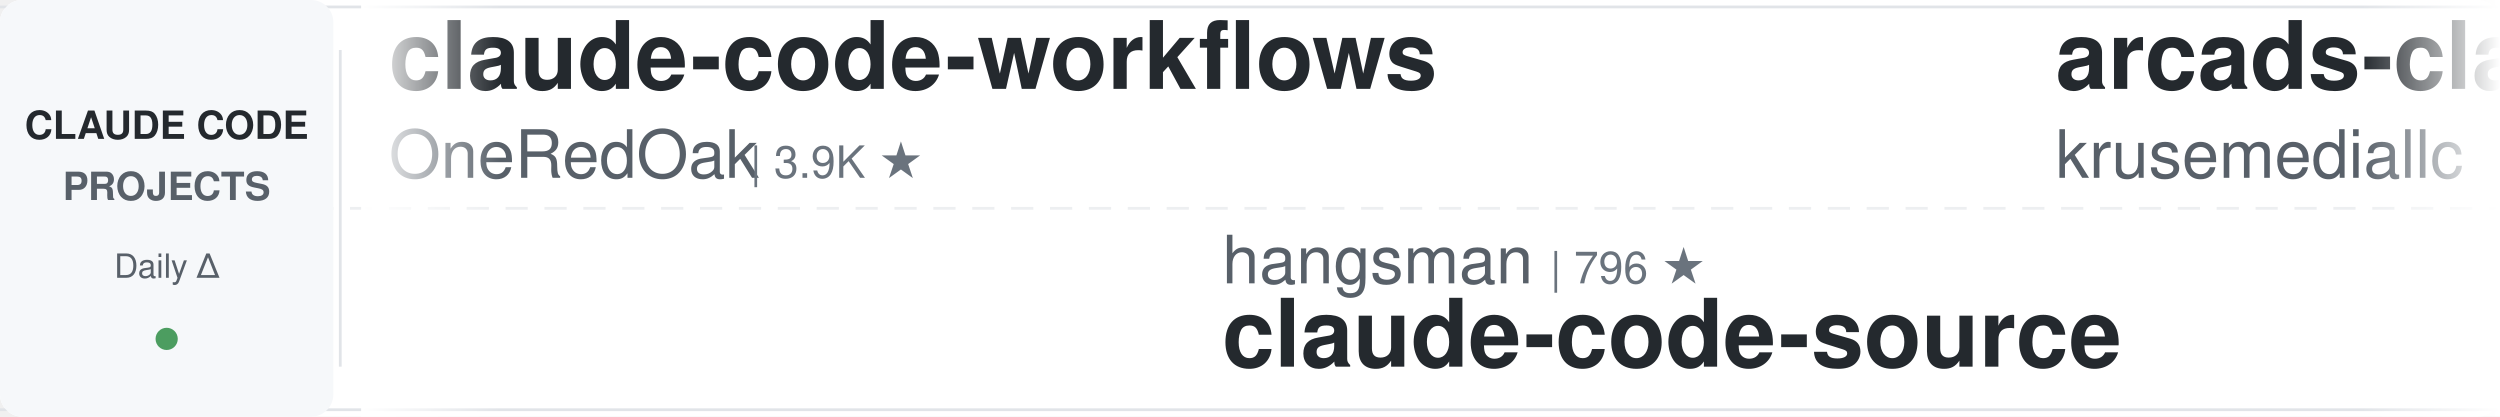
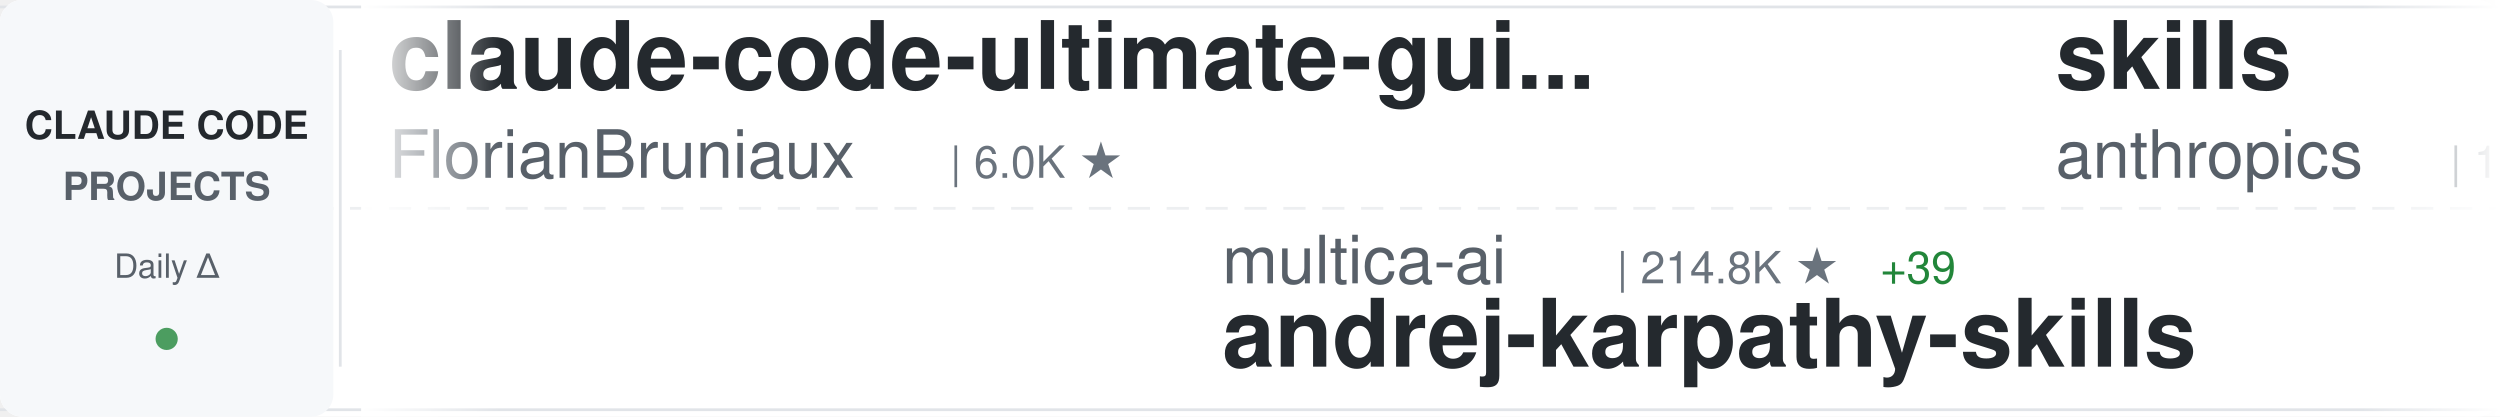
<svg xmlns="http://www.w3.org/2000/svg" width="900" height="150">
  <defs>
    <linearGradient id="awesomeLeftFade" x1="0%" y1="0%" x2="100%" y2="0%">
      <stop offset="0%" style="stop-color:#ffffff;stop-opacity:1" />
      <stop offset="100%" style="stop-color:#ffffff;stop-opacity:0" />
    </linearGradient>
    <linearGradient id="awesomeRightFade" x1="0%" y1="0%" x2="100%" y2="0%">
      <stop offset="0%" style="stop-color:#ffffff;stop-opacity:0" />
      <stop offset="100%" style="stop-color:#ffffff;stop-opacity:1" />
    </linearGradient>
  </defs>
  <rect width="900" height="150" fill="#ffffff" rx="8" />
  <rect x="0" y="2" width="900" height="1" fill="#e1e4e8" />
  <rect x="0" y="147" width="900" height="1" fill="#e1e4e8" />
  <line x1="0" y1="75" x2="900" y2="75" stroke="#e1e4e8" stroke-width="1" stroke-dasharray="8 6" opacity="0.6" />
  <rect x="0" y="0" width="120" height="150" fill="#f6f8fa" rx="8" />
  <text x="60" y="50" font-family="-apple-system, BlinkMacSystemFont, 'Segoe UI', Helvetica, Arial, sans-serif" font-size="14" font-weight="600" fill="#24292e" text-anchor="middle">CLAUDE CODE</text>
  <text x="60" y="72" font-family="-apple-system, BlinkMacSystemFont, 'Segoe UI', Helvetica, Arial, sans-serif" font-size="14" font-weight="600" fill="#586069" text-anchor="middle">PROJECTS</text>
  <text x="60" y="100" font-family="-apple-system, BlinkMacSystemFont, 'Segoe UI', Helvetica, Arial, sans-serif" font-size="12" font-weight="500" fill="#586069" text-anchor="middle">Daily Δ</text>
  <circle cx="60" cy="122" r="4" fill="#22863a" opacity="0.8" />
  <rect x="122" y="18" width="1" height="114" fill="#e1e4e8" />
  <clipPath id="awesomeTickerClip">
    <rect x="130" y="0" width="770" height="150" />
  </clipPath>
  <g clip-path="url(#awesomeTickerClip)">
    <g id="awesomeTickerItems">
      <animateTransform attributeName="transform" attributeType="XML" type="translate" from="0 0" to="-3000 0" dur="54s" repeatCount="indefinite" />
      <g transform="translate(0, 0)">
-         <text x="140" y="32" font-family="-apple-system, BlinkMacSystemFont, 'Segoe UI', Helvetica, Arial, sans-serif" font-size="34" font-weight="600" fill="#24292e">claude-code-workflows</text>
-         <text x="140" y="64" font-family="-apple-system, BlinkMacSystemFont, 'Segoe UI', Helvetica, Arial, sans-serif" font-size="24" font-weight="400" fill="#586069">OneRedOak</text>
-         <text x="270" y="64" font-family="-apple-system, BlinkMacSystemFont, 'Segoe UI', Helvetica, Arial, sans-serif" font-size="16" font-weight="500" fill="#6a737d">| 3.9K ★</text>
-       </g>
-       <g transform="translate(300, 0)">
-         <text x="140" y="102" font-family="-apple-system, BlinkMacSystemFont, 'Segoe UI', Helvetica, Arial, sans-serif" font-size="24" font-weight="400" fill="#586069">hangsman</text>
-         <text x="258" y="102" font-family="-apple-system, BlinkMacSystemFont, 'Segoe UI', Helvetica, Arial, sans-serif" font-size="16" font-weight="500" fill="#6a737d">| 796 ★</text>
-         <text x="140" y="132" font-family="-apple-system, BlinkMacSystemFont, 'Segoe UI', Helvetica, Arial, sans-serif" font-size="34" font-weight="600" fill="#24292e">claude-code-source</text>
-       </g>
-       <g transform="translate(600, 0)">
-         <text x="140" y="32" font-family="-apple-system, BlinkMacSystemFont, 'Segoe UI', Helvetica, Arial, sans-serif" font-size="34" font-weight="600" fill="#24292e">arcads-claude-code</text>
-         <text x="140" y="64" font-family="-apple-system, BlinkMacSystemFont, 'Segoe UI', Helvetica, Arial, sans-serif" font-size="24" font-weight="400" fill="#586069">krusemediallc</text>
-         <text x="318" y="64" font-family="-apple-system, BlinkMacSystemFont, 'Segoe UI', Helvetica, Arial, sans-serif" font-size="16" font-weight="500" fill="#6a737d">| 1.5K ★</text>
-       </g>
-       <g transform="translate(900, 0)">
-         <text x="140" y="102" font-family="-apple-system, BlinkMacSystemFont, 'Segoe UI', Helvetica, Arial, sans-serif" font-size="24" font-weight="400" fill="#586069">SeemSeam</text>
-         <text x="258" y="102" font-family="-apple-system, BlinkMacSystemFont, 'Segoe UI', Helvetica, Arial, sans-serif" font-size="16" font-weight="500" fill="#6a737d">| 3.5K ★</text>
-         <text x="335" y="102" font-family="-apple-system, BlinkMacSystemFont, 'Segoe UI', Helvetica, Arial, sans-serif" font-size="16" font-weight="500" fill="#22863a"> +2</text>
-         <text x="140" y="132" font-family="-apple-system, BlinkMacSystemFont, 'Segoe UI', Helvetica, Arial, sans-serif" font-size="34" font-weight="600" fill="#24292e">claude_codex_bridge</text>
-       </g>
-       <g transform="translate(1200, 0)">
-         <text x="140" y="32" font-family="-apple-system, BlinkMacSystemFont, 'Segoe UI', Helvetica, Arial, sans-serif" font-size="34" font-weight="600" fill="#24292e">free-claude-code</text>
-         <text x="140" y="64" font-family="-apple-system, BlinkMacSystemFont, 'Segoe UI', Helvetica, Arial, sans-serif" font-size="24" font-weight="400" fill="#586069">Alishahryar1</text>
-         <text x="306" y="64" font-family="-apple-system, BlinkMacSystemFont, 'Segoe UI', Helvetica, Arial, sans-serif" font-size="16" font-weight="500" fill="#6a737d">| 55.8K ★</text>
-         <text x="392" y="64" font-family="-apple-system, BlinkMacSystemFont, 'Segoe UI', Helvetica, Arial, sans-serif" font-size="16" font-weight="500" fill="#22863a"> +19</text>
-       </g>
-       <g transform="translate(1500, 0)">
-         <text x="140" y="102" font-family="-apple-system, BlinkMacSystemFont, 'Segoe UI', Helvetica, Arial, sans-serif" font-size="24" font-weight="400" fill="#586069">alejandrobalderas</text>
-         <text x="366" y="102" font-family="-apple-system, BlinkMacSystemFont, 'Segoe UI', Helvetica, Arial, sans-serif" font-size="16" font-weight="500" fill="#6a737d">| 2.9K ★</text>
-         <text x="443" y="102" font-family="-apple-system, BlinkMacSystemFont, 'Segoe UI', Helvetica, Arial, sans-serif" font-size="16" font-weight="500" fill="#22863a"> +4</text>
-         <text x="140" y="132" font-family="-apple-system, BlinkMacSystemFont, 'Segoe UI', Helvetica, Arial, sans-serif" font-size="34" font-weight="600" fill="#24292e">claude-code-from-source</text>
-       </g>
-       <g transform="translate(1800, 0)">
-         <text x="140" y="32" font-family="-apple-system, BlinkMacSystemFont, 'Segoe UI', Helvetica, Arial, sans-serif" font-size="34" font-weight="600" fill="#24292e">claude-code</text>
-         <text x="140" y="64" font-family="-apple-system, BlinkMacSystemFont, 'Segoe UI', Helvetica, Arial, sans-serif" font-size="24" font-weight="400" fill="#586069">RishabhK103</text>
-         <text x="294" y="64" font-family="-apple-system, BlinkMacSystemFont, 'Segoe UI', Helvetica, Arial, sans-serif" font-size="16" font-weight="500" fill="#6a737d">| 106 ★</text>
-       </g>
-       <g transform="translate(2100, 0)">
-         <text x="140" y="102" font-family="-apple-system, BlinkMacSystemFont, 'Segoe UI', Helvetica, Arial, sans-serif" font-size="24" font-weight="400" fill="#586069">Cranot</text>
-         <text x="234" y="102" font-family="-apple-system, BlinkMacSystemFont, 'Segoe UI', Helvetica, Arial, sans-serif" font-size="16" font-weight="500" fill="#6a737d">| 2.9K ★</text>
-         <text x="140" y="132" font-family="-apple-system, BlinkMacSystemFont, 'Segoe UI', Helvetica, Arial, sans-serif" font-size="34" font-weight="600" fill="#24292e">claude-code-guide</text>
-       </g>
-       <g transform="translate(2400, 0)">
        <text x="140" y="32" font-family="-apple-system, BlinkMacSystemFont, 'Segoe UI', Helvetica, Arial, sans-serif" font-size="34" font-weight="600" fill="#24292e">claude-code-ultimate-gui...</text>
        <text x="140" y="64" font-family="-apple-system, BlinkMacSystemFont, 'Segoe UI', Helvetica, Arial, sans-serif" font-size="24" font-weight="400" fill="#586069">FlorianBruniaux</text>
        <text x="342" y="64" font-family="-apple-system, BlinkMacSystemFont, 'Segoe UI', Helvetica, Arial, sans-serif" font-size="16" font-weight="500" fill="#6a737d">| 6.0K ★</text>
-         <text x="419" y="64" font-family="-apple-system, BlinkMacSystemFont, 'Segoe UI', Helvetica, Arial, sans-serif" font-size="16" font-weight="500" fill="#22863a"> +1</text>
+       </g>
+       <g transform="translate(300, 0)">
+         <text x="140" y="102" font-family="-apple-system, BlinkMacSystemFont, 'Segoe UI', Helvetica, Arial, sans-serif" font-size="24" font-weight="400" fill="#586069">multica-ai</text>
+         <text x="282" y="102" font-family="-apple-system, BlinkMacSystemFont, 'Segoe UI', Helvetica, Arial, sans-serif" font-size="16" font-weight="500" fill="#6a737d">| 214.8K ★</text>
+         <text x="377" y="102" font-family="-apple-system, BlinkMacSystemFont, 'Segoe UI', Helvetica, Arial, sans-serif" font-size="16" font-weight="500" fill="#22863a"> +39</text>
+         <text x="140" y="132" font-family="-apple-system, BlinkMacSystemFont, 'Segoe UI', Helvetica, Arial, sans-serif" font-size="34" font-weight="600" fill="#24292e">andrej-karpathy-skills</text>
+       </g>
+       <g transform="translate(600, 0)">
+         <text x="140" y="32" font-family="-apple-system, BlinkMacSystemFont, 'Segoe UI', Helvetica, Arial, sans-serif" font-size="34" font-weight="600" fill="#24292e">skills</text>
+         <text x="140" y="64" font-family="-apple-system, BlinkMacSystemFont, 'Segoe UI', Helvetica, Arial, sans-serif" font-size="24" font-weight="400" fill="#586069">anthropics</text>
+         <text x="282" y="64" font-family="-apple-system, BlinkMacSystemFont, 'Segoe UI', Helvetica, Arial, sans-serif" font-size="16" font-weight="500" fill="#6a737d">| 177.8K ★</text>
+         <text x="377" y="64" font-family="-apple-system, BlinkMacSystemFont, 'Segoe UI', Helvetica, Arial, sans-serif" font-size="16" font-weight="500" fill="#22863a"> +19</text>
+       </g>
+       <g transform="translate(900, 0)">
+         <text x="140" y="102" font-family="-apple-system, BlinkMacSystemFont, 'Segoe UI', Helvetica, Arial, sans-serif" font-size="24" font-weight="400" fill="#586069">anthropics</text>
+         <text x="282" y="102" font-family="-apple-system, BlinkMacSystemFont, 'Segoe UI', Helvetica, Arial, sans-serif" font-size="16" font-weight="500" fill="#6a737d">| 8.9K ★</text>
+         <text x="359" y="102" font-family="-apple-system, BlinkMacSystemFont, 'Segoe UI', Helvetica, Arial, sans-serif" font-size="16" font-weight="500" fill="#22863a"> +2</text>
+         <text x="140" y="132" font-family="-apple-system, BlinkMacSystemFont, 'Segoe UI', Helvetica, Arial, sans-serif" font-size="34" font-weight="600" fill="#24292e">claude-code-action</text>
+       </g>
+       <g transform="translate(1200, 0)">
+         <text x="140" y="32" font-family="-apple-system, BlinkMacSystemFont, 'Segoe UI', Helvetica, Arial, sans-serif" font-size="34" font-weight="600" fill="#24292e">claude-code</text>
+         <text x="140" y="64" font-family="-apple-system, BlinkMacSystemFont, 'Segoe UI', Helvetica, Arial, sans-serif" font-size="24" font-weight="400" fill="#586069">VineeTagarwaL-code</text>
+         <text x="378" y="64" font-family="-apple-system, BlinkMacSystemFont, 'Segoe UI', Helvetica, Arial, sans-serif" font-size="16" font-weight="500" fill="#6a737d">| 273 ★</text>
+       </g>
+       <g transform="translate(1500, 0)">
+         <text x="140" y="102" font-family="-apple-system, BlinkMacSystemFont, 'Segoe UI', Helvetica, Arial, sans-serif" font-size="24" font-weight="400" fill="#586069">liuup</text>
+         <text x="222" y="102" font-family="-apple-system, BlinkMacSystemFont, 'Segoe UI', Helvetica, Arial, sans-serif" font-size="16" font-weight="500" fill="#6a737d">| 4.0K ★</text>
+         <text x="140" y="132" font-family="-apple-system, BlinkMacSystemFont, 'Segoe UI', Helvetica, Arial, sans-serif" font-size="34" font-weight="600" fill="#24292e">claude-code-analysis</text>
+       </g>
+       <g transform="translate(1800, 0)">
+         <text x="140" y="32" font-family="-apple-system, BlinkMacSystemFont, 'Segoe UI', Helvetica, Arial, sans-serif" font-size="34" font-weight="600" fill="#24292e">claude-code-reverse</text>
+         <text x="140" y="64" font-family="-apple-system, BlinkMacSystemFont, 'Segoe UI', Helvetica, Arial, sans-serif" font-size="24" font-weight="400" fill="#586069">Yuyz0112</text>
+         <text x="258" y="64" font-family="-apple-system, BlinkMacSystemFont, 'Segoe UI', Helvetica, Arial, sans-serif" font-size="16" font-weight="500" fill="#6a737d">| 2.4K ★</text>
+         <text x="335" y="64" font-family="-apple-system, BlinkMacSystemFont, 'Segoe UI', Helvetica, Arial, sans-serif" font-size="16" font-weight="500" fill="#22863a"> +1</text>
+       </g>
+       <g transform="translate(2100, 0)">
+         <text x="140" y="102" font-family="-apple-system, BlinkMacSystemFont, 'Segoe UI', Helvetica, Arial, sans-serif" font-size="24" font-weight="400" fill="#586069">overwirehq</text>
+         <text x="282" y="102" font-family="-apple-system, BlinkMacSystemFont, 'Segoe UI', Helvetica, Arial, sans-serif" font-size="16" font-weight="500" fill="#6a737d">| 2.8K ★</text>
+         <text x="140" y="132" font-family="-apple-system, BlinkMacSystemFont, 'Segoe UI', Helvetica, Arial, sans-serif" font-size="34" font-weight="600" fill="#24292e">claude-code-telegram</text>
+       </g>
+       <g transform="translate(2400, 0)">
+         <text x="140" y="32" font-family="-apple-system, BlinkMacSystemFont, 'Segoe UI', Helvetica, Arial, sans-serif" font-size="34" font-weight="600" fill="#24292e">learn-claude-code</text>
+         <text x="140" y="64" font-family="-apple-system, BlinkMacSystemFont, 'Segoe UI', Helvetica, Arial, sans-serif" font-size="24" font-weight="400" fill="#586069">shareAI-lab</text>
+         <text x="294" y="64" font-family="-apple-system, BlinkMacSystemFont, 'Segoe UI', Helvetica, Arial, sans-serif" font-size="16" font-weight="500" fill="#6a737d">| 77.5K ★</text>
+         <text x="380" y="64" font-family="-apple-system, BlinkMacSystemFont, 'Segoe UI', Helvetica, Arial, sans-serif" font-size="16" font-weight="500" fill="#22863a"> +7</text>
      </g>
      <g transform="translate(2700, 0)">
-         <text x="140" y="102" font-family="-apple-system, BlinkMacSystemFont, 'Segoe UI', Helvetica, Arial, sans-serif" font-size="24" font-weight="400" fill="#586069">luyao618</text>
-         <text x="258" y="102" font-family="-apple-system, BlinkMacSystemFont, 'Segoe UI', Helvetica, Arial, sans-serif" font-size="16" font-weight="500" fill="#6a737d">| 1.7K ★</text>
-         <text x="335" y="102" font-family="-apple-system, BlinkMacSystemFont, 'Segoe UI', Helvetica, Arial, sans-serif" font-size="16" font-weight="500" fill="#22863a"> +1</text>
-         <text x="140" y="132" font-family="-apple-system, BlinkMacSystemFont, 'Segoe UI', Helvetica, Arial, sans-serif" font-size="34" font-weight="600" fill="#24292e">Claude-Code-Source-Study</text>
+         <text x="140" y="102" font-family="-apple-system, BlinkMacSystemFont, 'Segoe UI', Helvetica, Arial, sans-serif" font-size="24" font-weight="400" fill="#586069">lintsinghua</text>
+         <text x="294" y="102" font-family="-apple-system, BlinkMacSystemFont, 'Segoe UI', Helvetica, Arial, sans-serif" font-size="16" font-weight="500" fill="#6a737d">| 4.3K ★</text>
+         <text x="371" y="102" font-family="-apple-system, BlinkMacSystemFont, 'Segoe UI', Helvetica, Arial, sans-serif" font-size="16" font-weight="500" fill="#cb2431"> -1</text>
+         <text x="140" y="132" font-family="-apple-system, BlinkMacSystemFont, 'Segoe UI', Helvetica, Arial, sans-serif" font-size="34" font-weight="600" fill="#24292e">claude-code-book</text>
      </g>
      <g transform="translate(3000, 0)">
-         <text x="140" y="32" font-family="-apple-system, BlinkMacSystemFont, 'Segoe UI', Helvetica, Arial, sans-serif" font-size="34" font-weight="600" fill="#24292e">claude-code-workflows</text>
-         <text x="140" y="64" font-family="-apple-system, BlinkMacSystemFont, 'Segoe UI', Helvetica, Arial, sans-serif" font-size="24" font-weight="400" fill="#586069">OneRedOak</text>
-         <text x="270" y="64" font-family="-apple-system, BlinkMacSystemFont, 'Segoe UI', Helvetica, Arial, sans-serif" font-size="16" font-weight="500" fill="#6a737d">| 3.9K ★</text>
+         <text x="140" y="32" font-family="-apple-system, BlinkMacSystemFont, 'Segoe UI', Helvetica, Arial, sans-serif" font-size="34" font-weight="600" fill="#24292e">claude-code-ultimate-gui...</text>
+         <text x="140" y="64" font-family="-apple-system, BlinkMacSystemFont, 'Segoe UI', Helvetica, Arial, sans-serif" font-size="24" font-weight="400" fill="#586069">FlorianBruniaux</text>
+         <text x="342" y="64" font-family="-apple-system, BlinkMacSystemFont, 'Segoe UI', Helvetica, Arial, sans-serif" font-size="16" font-weight="500" fill="#6a737d">| 6.0K ★</text>
      </g>
      <g transform="translate(3300, 0)">
-         <text x="140" y="102" font-family="-apple-system, BlinkMacSystemFont, 'Segoe UI', Helvetica, Arial, sans-serif" font-size="24" font-weight="400" fill="#586069">hangsman</text>
-         <text x="258" y="102" font-family="-apple-system, BlinkMacSystemFont, 'Segoe UI', Helvetica, Arial, sans-serif" font-size="16" font-weight="500" fill="#6a737d">| 796 ★</text>
-         <text x="140" y="132" font-family="-apple-system, BlinkMacSystemFont, 'Segoe UI', Helvetica, Arial, sans-serif" font-size="34" font-weight="600" fill="#24292e">claude-code-source</text>
+         <text x="140" y="102" font-family="-apple-system, BlinkMacSystemFont, 'Segoe UI', Helvetica, Arial, sans-serif" font-size="24" font-weight="400" fill="#586069">multica-ai</text>
+         <text x="282" y="102" font-family="-apple-system, BlinkMacSystemFont, 'Segoe UI', Helvetica, Arial, sans-serif" font-size="16" font-weight="500" fill="#6a737d">| 214.8K ★</text>
+         <text x="377" y="102" font-family="-apple-system, BlinkMacSystemFont, 'Segoe UI', Helvetica, Arial, sans-serif" font-size="16" font-weight="500" fill="#22863a"> +39</text>
+         <text x="140" y="132" font-family="-apple-system, BlinkMacSystemFont, 'Segoe UI', Helvetica, Arial, sans-serif" font-size="34" font-weight="600" fill="#24292e">andrej-karpathy-skills</text>
      </g>
      <g transform="translate(3600, 0)">
-         <text x="140" y="32" font-family="-apple-system, BlinkMacSystemFont, 'Segoe UI', Helvetica, Arial, sans-serif" font-size="34" font-weight="600" fill="#24292e">arcads-claude-code</text>
-         <text x="140" y="64" font-family="-apple-system, BlinkMacSystemFont, 'Segoe UI', Helvetica, Arial, sans-serif" font-size="24" font-weight="400" fill="#586069">krusemediallc</text>
-         <text x="318" y="64" font-family="-apple-system, BlinkMacSystemFont, 'Segoe UI', Helvetica, Arial, sans-serif" font-size="16" font-weight="500" fill="#6a737d">| 1.5K ★</text>
+         <text x="140" y="32" font-family="-apple-system, BlinkMacSystemFont, 'Segoe UI', Helvetica, Arial, sans-serif" font-size="34" font-weight="600" fill="#24292e">skills</text>
+         <text x="140" y="64" font-family="-apple-system, BlinkMacSystemFont, 'Segoe UI', Helvetica, Arial, sans-serif" font-size="24" font-weight="400" fill="#586069">anthropics</text>
+         <text x="282" y="64" font-family="-apple-system, BlinkMacSystemFont, 'Segoe UI', Helvetica, Arial, sans-serif" font-size="16" font-weight="500" fill="#6a737d">| 177.8K ★</text>
+         <text x="377" y="64" font-family="-apple-system, BlinkMacSystemFont, 'Segoe UI', Helvetica, Arial, sans-serif" font-size="16" font-weight="500" fill="#22863a"> +19</text>
      </g>
      <g transform="translate(3900, 0)">
-         <text x="140" y="102" font-family="-apple-system, BlinkMacSystemFont, 'Segoe UI', Helvetica, Arial, sans-serif" font-size="24" font-weight="400" fill="#586069">SeemSeam</text>
-         <text x="258" y="102" font-family="-apple-system, BlinkMacSystemFont, 'Segoe UI', Helvetica, Arial, sans-serif" font-size="16" font-weight="500" fill="#6a737d">| 3.5K ★</text>
-         <text x="335" y="102" font-family="-apple-system, BlinkMacSystemFont, 'Segoe UI', Helvetica, Arial, sans-serif" font-size="16" font-weight="500" fill="#22863a"> +2</text>
-         <text x="140" y="132" font-family="-apple-system, BlinkMacSystemFont, 'Segoe UI', Helvetica, Arial, sans-serif" font-size="34" font-weight="600" fill="#24292e">claude_codex_bridge</text>
+         <text x="140" y="102" font-family="-apple-system, BlinkMacSystemFont, 'Segoe UI', Helvetica, Arial, sans-serif" font-size="24" font-weight="400" fill="#586069">anthropics</text>
+         <text x="282" y="102" font-family="-apple-system, BlinkMacSystemFont, 'Segoe UI', Helvetica, Arial, sans-serif" font-size="16" font-weight="500" fill="#6a737d">| 8.9K ★</text>
+         <text x="359" y="102" font-family="-apple-system, BlinkMacSystemFont, 'Segoe UI', Helvetica, Arial, sans-serif" font-size="16" font-weight="500" fill="#22863a"> +2</text>
+         <text x="140" y="132" font-family="-apple-system, BlinkMacSystemFont, 'Segoe UI', Helvetica, Arial, sans-serif" font-size="34" font-weight="600" fill="#24292e">claude-code-action</text>
      </g>
    </g>
  </g>
  <rect x="130" y="0" width="50" height="150" fill="url(#awesomeLeftFade)" />
  <rect x="850" y="0" width="50" height="150" fill="url(#awesomeRightFade)" />
</svg>
